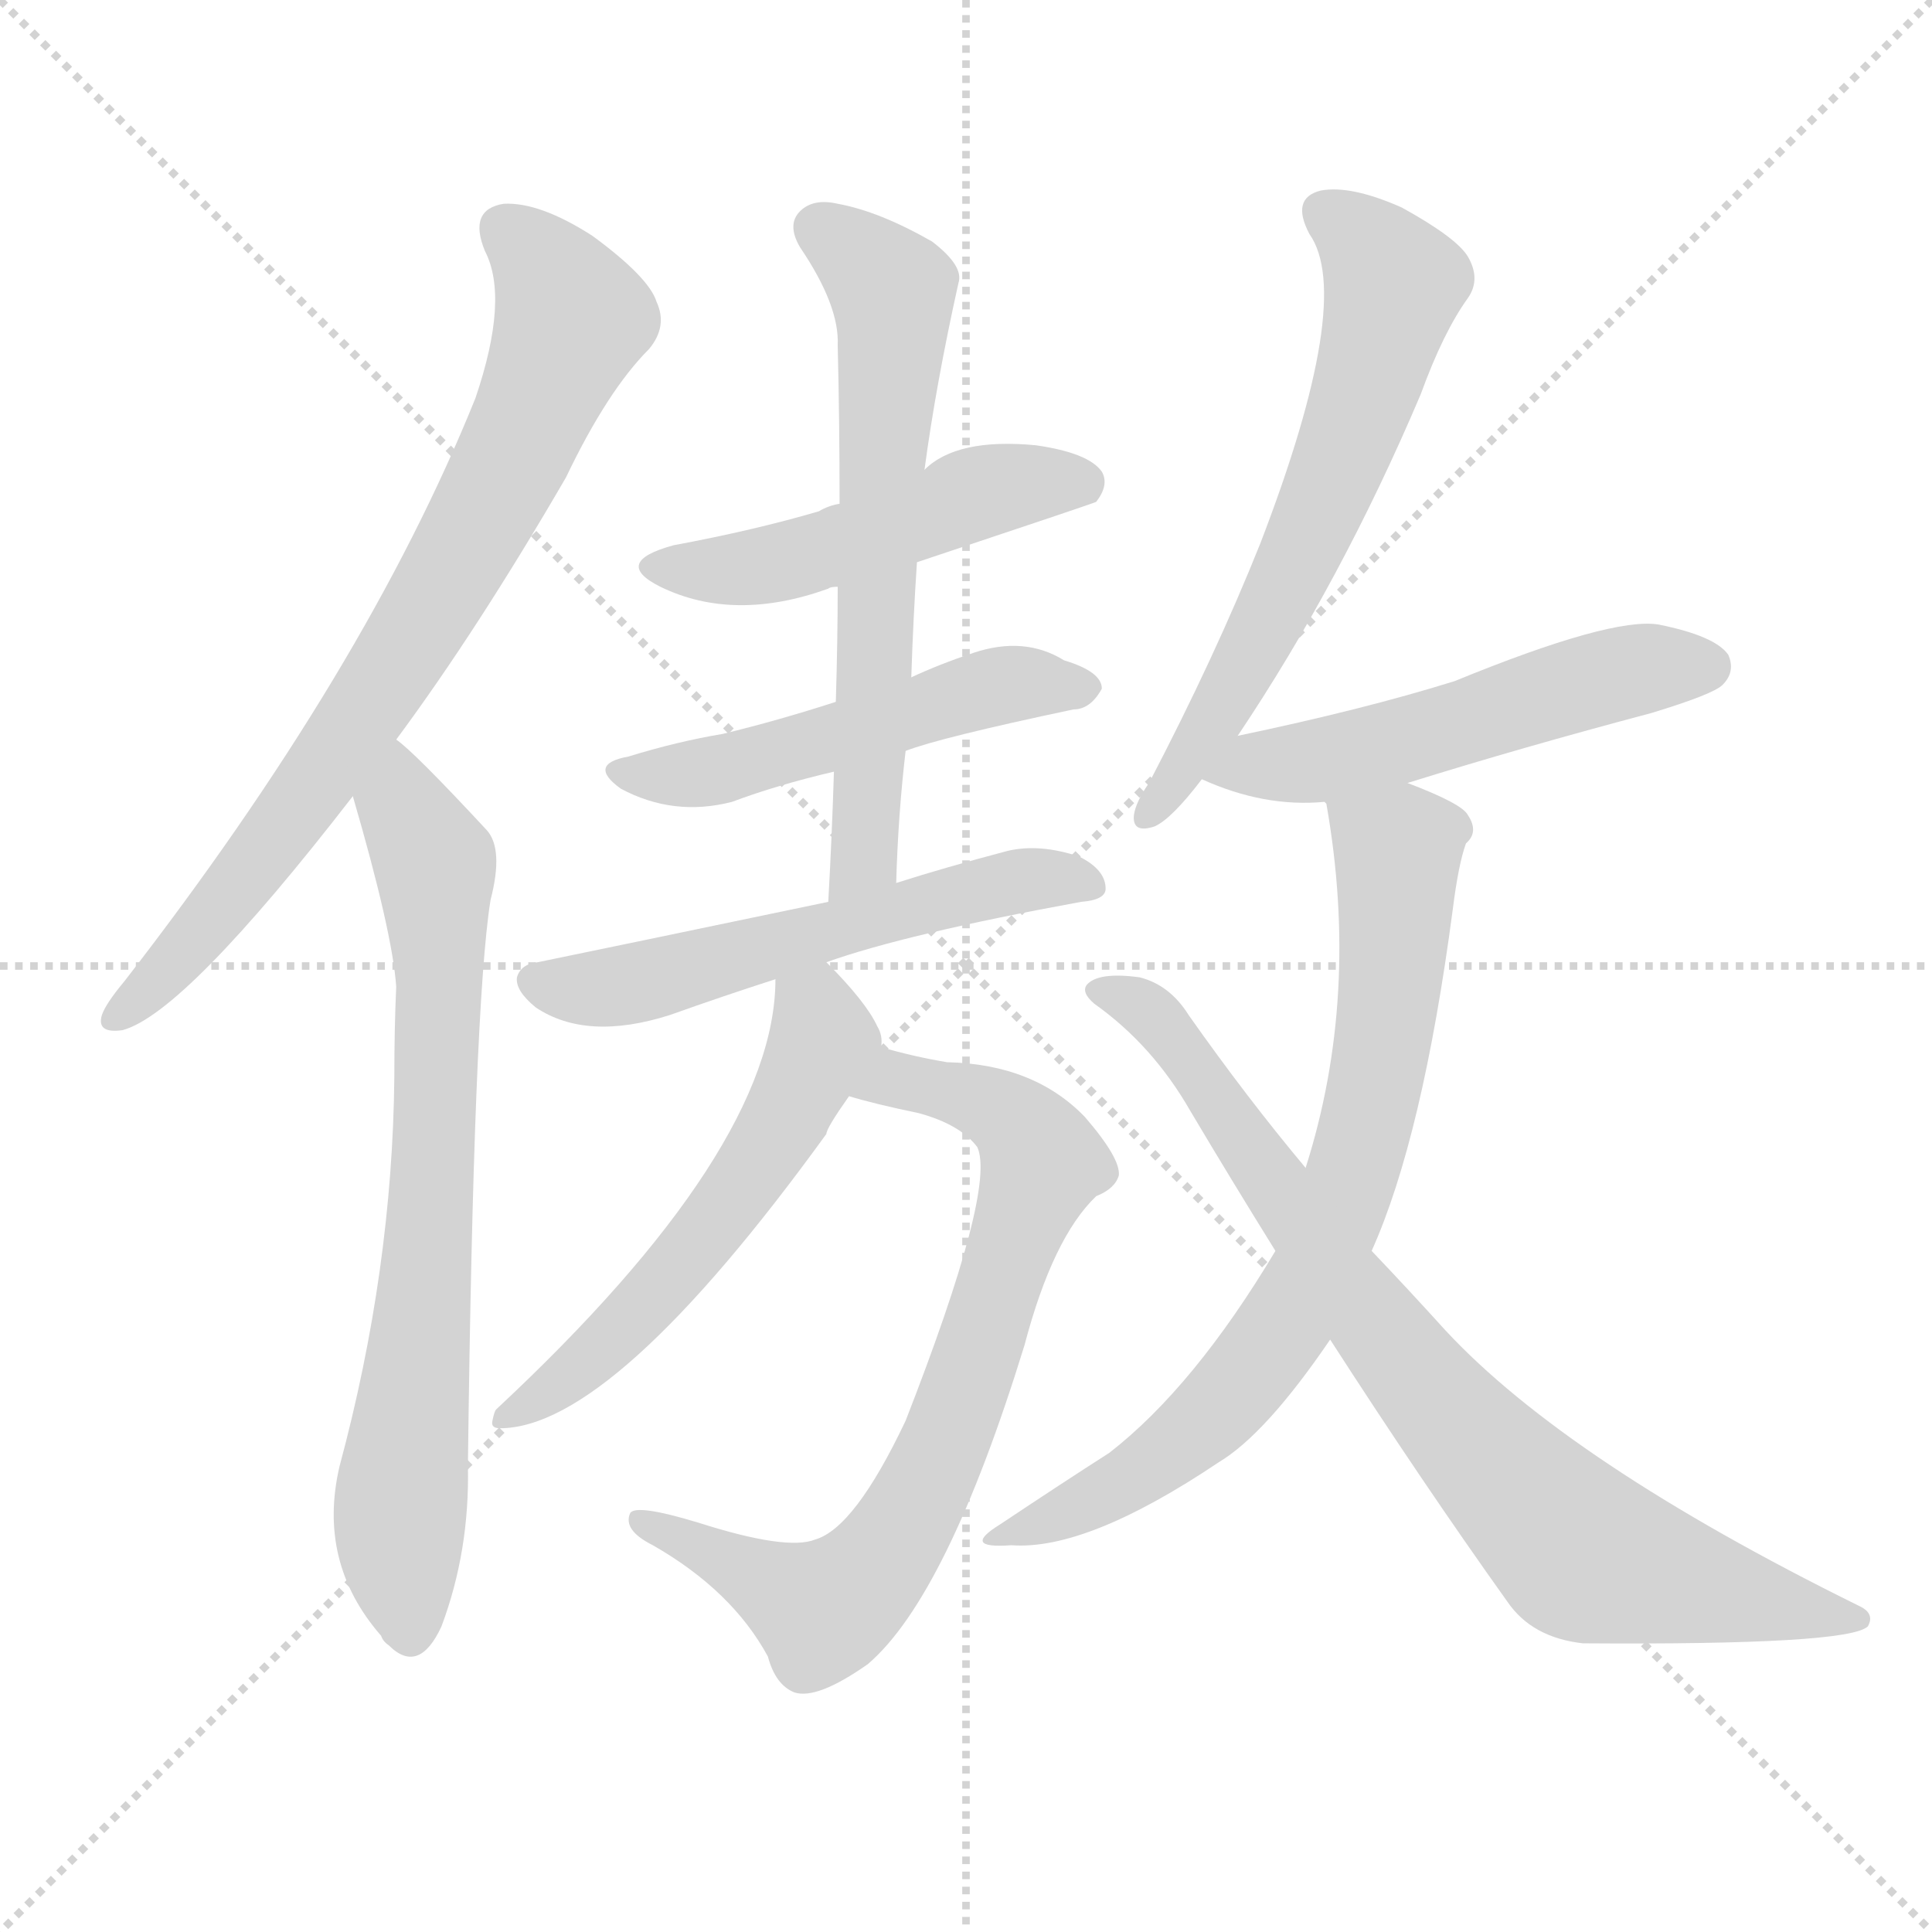
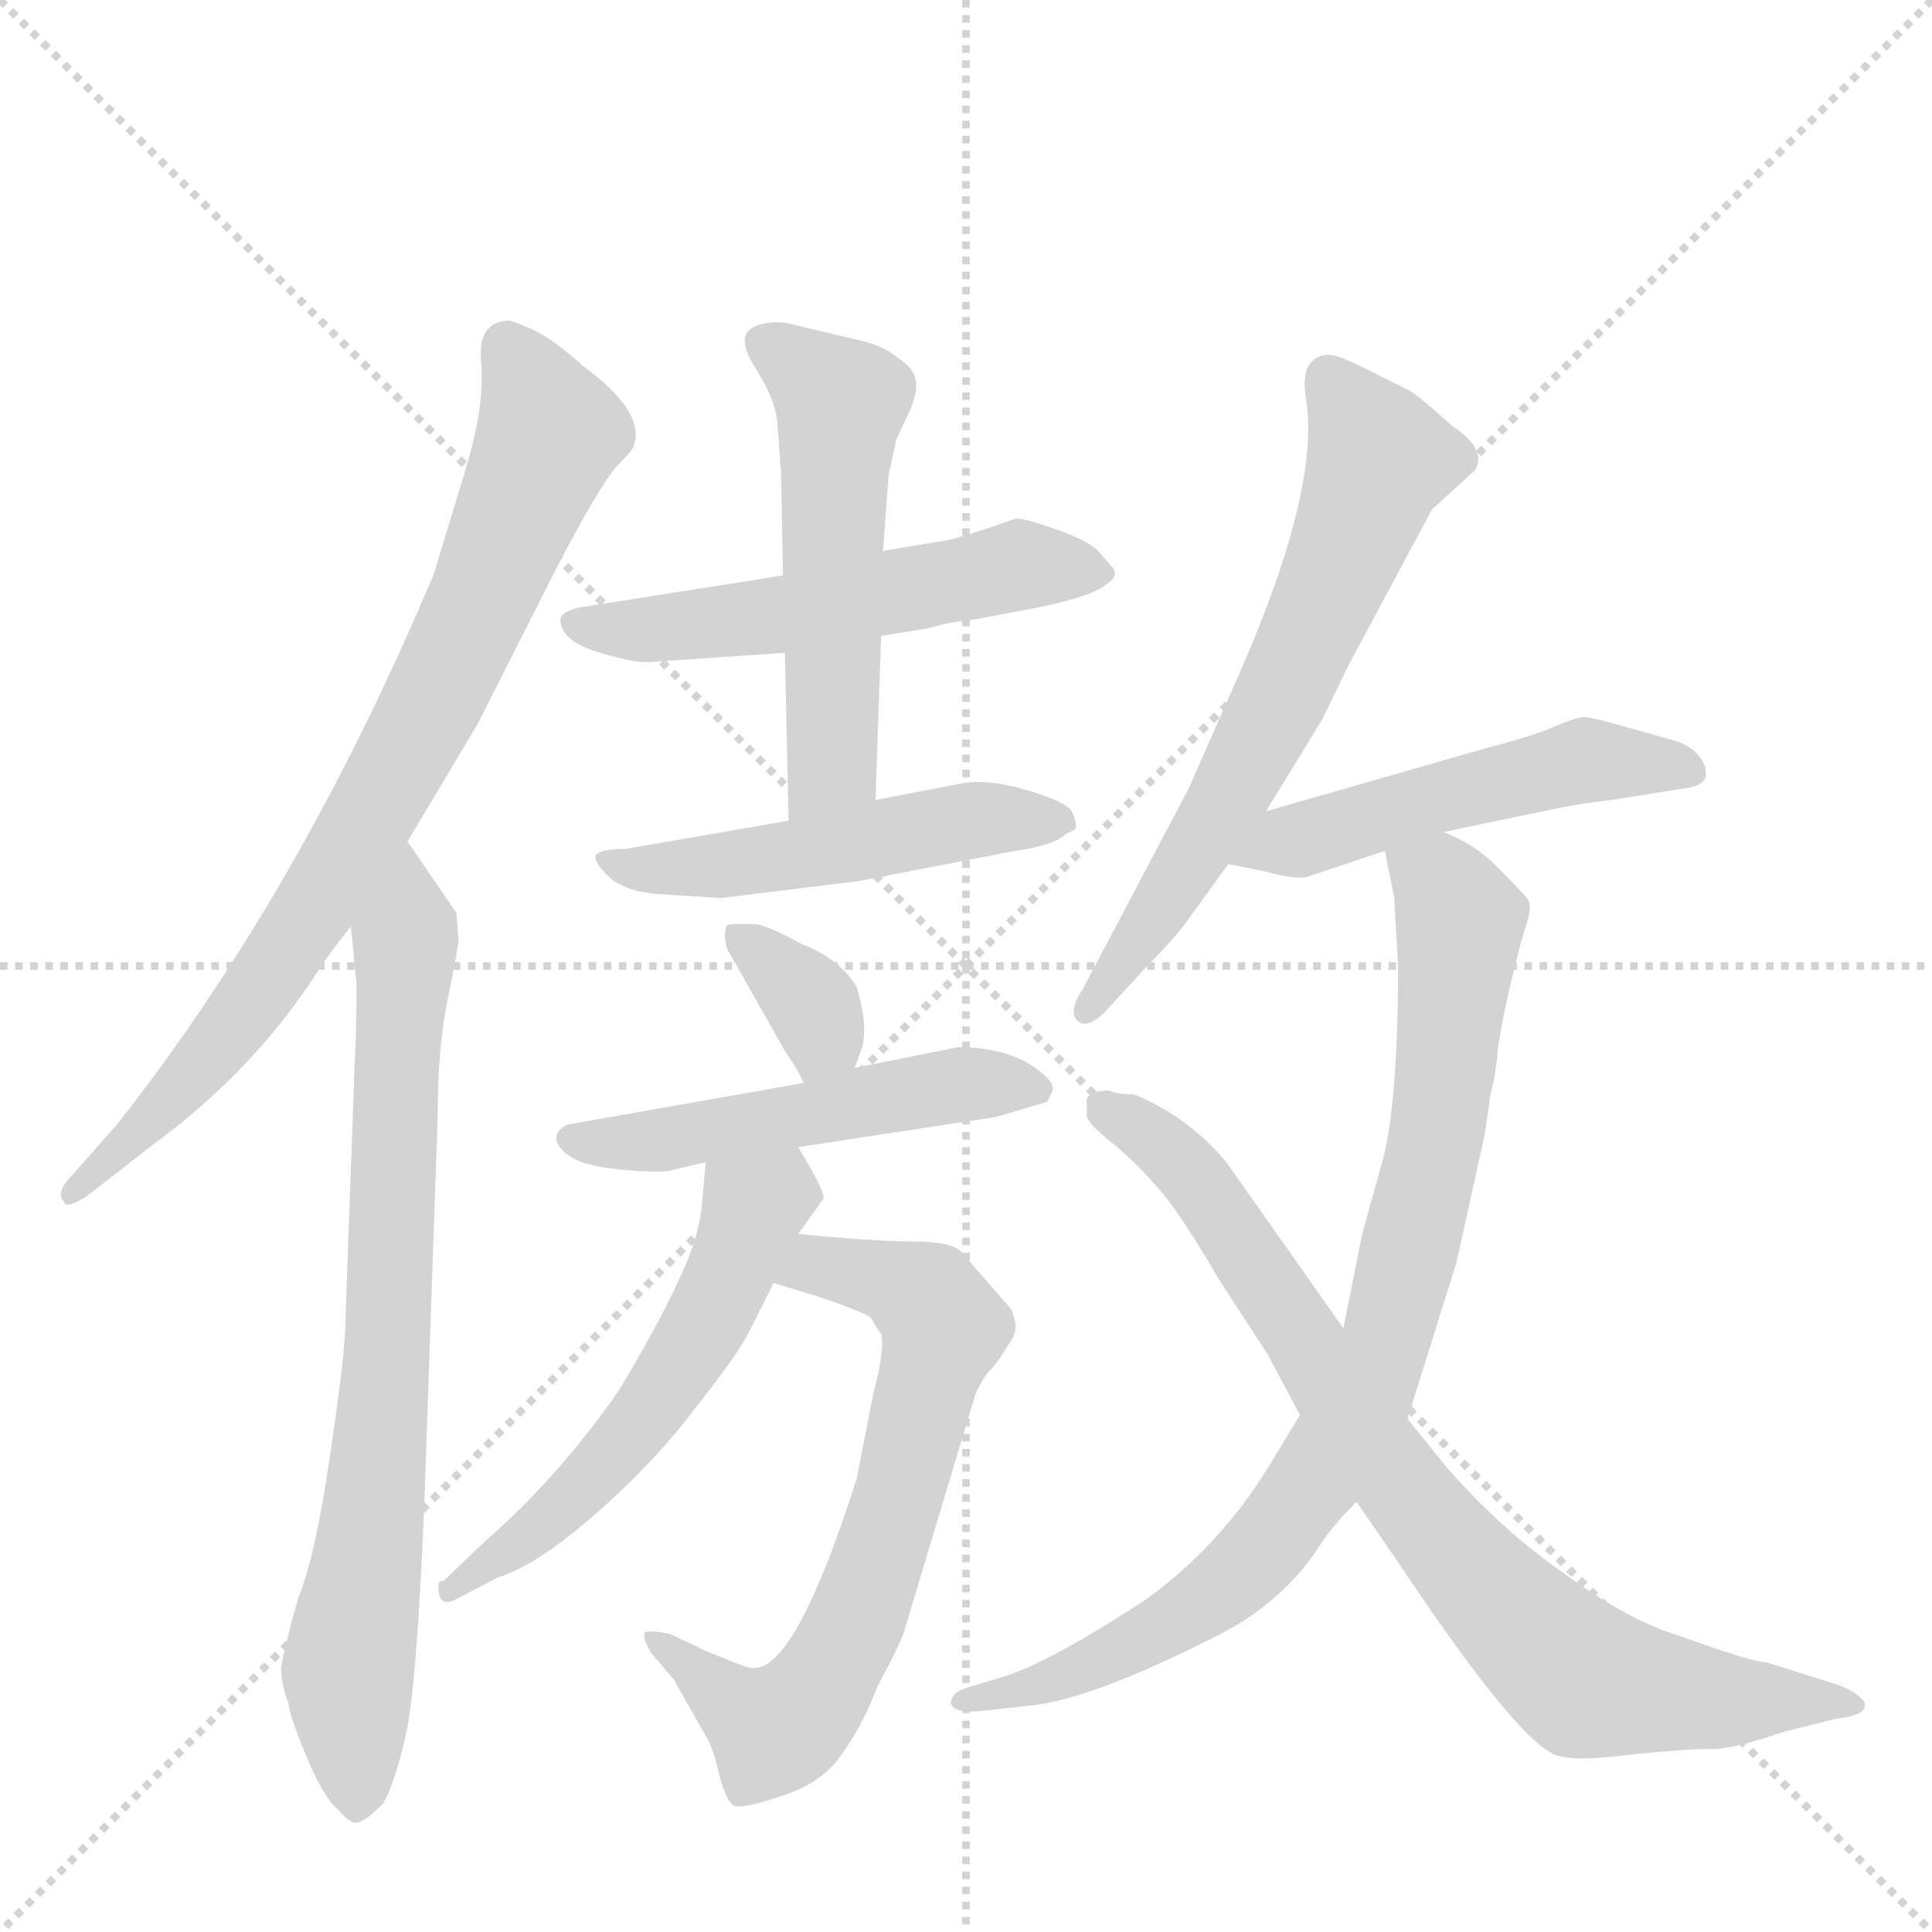
<svg xmlns="http://www.w3.org/2000/svg" version="1.1" viewBox="0 0 1024 1024">
  <g stroke="lightgray" stroke-dasharray="1,1" stroke-width="1" transform="scale(4, 4)">
    <line x1="0" y1="0" x2="256" y2="256" />
    <line x1="256" y1="0" x2="0" y2="256" />
    <line x1="128" y1="0" x2="128" y2="256" />
    <line x1="0" y1="128" x2="256" y2="128" />
  </g>
-   <g transform="scale(1, -1) translate(0, -900)">
+   <g transform="scale(1, -1) translate(0, -860)">
    <style type="text/css">
      
        @keyframes keyframes0 {
          from {
            stroke: blue;
-             stroke-dashoffset: 758;
+             stroke-dashoffset: 782;
+             stroke-width: 128;
+           }
+           72% {
+             animation-timing-function: step-end;
+             stroke: blue;
+             stroke-dashoffset: 0;
+             stroke-width: 128;
+           }
+           to {
+             stroke: black;
+             stroke-width: 1024;
+           }
+         }
+         #make-me-a-hanzi-animation-0 {
+           animation: keyframes0 0.886s both;
+           animation-delay: 0s;
+           animation-timing-function: linear;
+         }
+       
+         @keyframes keyframes1 {
+           from {
+             stroke: blue;
+             stroke-dashoffset: 760;
            stroke-width: 128;
          }
          71% {
            animation-timing-function: step-end;
            stroke: blue;
            stroke-dashoffset: 0;
            stroke-width: 128;
          }
          to {
            stroke: black;
            stroke-width: 1024;
          }
        }
-         #make-me-a-hanzi-animation-0 {
-           animation: keyframes0 0.867s both;
-           animation-delay: 0s;
-           animation-timing-function: linear;
-         }
-       
-         @keyframes keyframes1 {
-           from {
-             stroke: blue;
-             stroke-dashoffset: 725;
-             stroke-width: 128;
-           }
-           70% {
-             animation-timing-function: step-end;
-             stroke: blue;
-             stroke-dashoffset: 0;
-             stroke-width: 128;
-           }
-           to {
-             stroke: black;
-             stroke-width: 1024;
-           }
-         }
        #make-me-a-hanzi-animation-1 {
-           animation: keyframes1 0.84s both;
-           animation-delay: 0.867s;
+           animation: keyframes1 0.868s both;
+           animation-delay: 0.886s;
          animation-timing-function: linear;
        }
      
        @keyframes keyframes2 {
          from {
            stroke: blue;
-             stroke-dashoffset: 489;
-             stroke-width: 128;
-           }
-           61% {
+             stroke-dashoffset: 532;
+             stroke-width: 128;
+           }
+           63% {
            animation-timing-function: step-end;
            stroke: blue;
            stroke-dashoffset: 0;
            stroke-width: 128;
          }
          to {
            stroke: black;
            stroke-width: 1024;
          }
        }
        #make-me-a-hanzi-animation-2 {
-           animation: keyframes2 0.648s both;
-           animation-delay: 1.707s;
+           animation: keyframes2 0.683s both;
+           animation-delay: 1.755s;
          animation-timing-function: linear;
        }
      
        @keyframes keyframes3 {
          from {
            stroke: blue;
-             stroke-dashoffset: 508;
+             stroke-dashoffset: 528;
+             stroke-width: 128;
+           }
+           63% {
+             animation-timing-function: step-end;
+             stroke: blue;
+             stroke-dashoffset: 0;
+             stroke-width: 128;
+           }
+           to {
+             stroke: black;
+             stroke-width: 1024;
+           }
+         }
+         #make-me-a-hanzi-animation-3 {
+           animation: keyframes3 0.68s both;
+           animation-delay: 2.438s;
+           animation-timing-function: linear;
+         }
+       
+         @keyframes keyframes4 {
+           from {
+             stroke: blue;
+             stroke-dashoffset: 499;
            stroke-width: 128;
          }
          62% {
            animation-timing-function: step-end;
            stroke: blue;
            stroke-dashoffset: 0;
            stroke-width: 128;
          }
          to {
            stroke: black;
            stroke-width: 1024;
          }
        }
-         #make-me-a-hanzi-animation-3 {
-           animation: keyframes3 0.663s both;
-           animation-delay: 2.355s;
-           animation-timing-function: linear;
-         }
-       
-         @keyframes keyframes4 {
-           from {
-             stroke: blue;
-             stroke-dashoffset: 628;
+         #make-me-a-hanzi-animation-4 {
+           animation: keyframes4 0.656s both;
+           animation-delay: 3.118s;
+           animation-timing-function: linear;
+         }
+       
+         @keyframes keyframes5 {
+           from {
+             stroke: blue;
+             stroke-dashoffset: 346;
+             stroke-width: 128;
+           }
+           53% {
+             animation-timing-function: step-end;
+             stroke: blue;
+             stroke-dashoffset: 0;
+             stroke-width: 128;
+           }
+           to {
+             stroke: black;
+             stroke-width: 1024;
+           }
+         }
+         #make-me-a-hanzi-animation-5 {
+           animation: keyframes5 0.532s both;
+           animation-delay: 3.774s;
+           animation-timing-function: linear;
+         }
+       
+         @keyframes keyframes6 {
+           from {
+             stroke: blue;
+             stroke-dashoffset: 506;
+             stroke-width: 128;
+           }
+           62% {
+             animation-timing-function: step-end;
+             stroke: blue;
+             stroke-dashoffset: 0;
+             stroke-width: 128;
+           }
+           to {
+             stroke: black;
+             stroke-width: 1024;
+           }
+         }
+         #make-me-a-hanzi-animation-6 {
+           animation: keyframes6 0.662s both;
+           animation-delay: 4.305s;
+           animation-timing-function: linear;
+         }
+       
+         @keyframes keyframes7 {
+           from {
+             stroke: blue;
+             stroke-dashoffset: 664;
+             stroke-width: 128;
+           }
+           68% {
+             animation-timing-function: step-end;
+             stroke: blue;
+             stroke-dashoffset: 0;
+             stroke-width: 128;
+           }
+           to {
+             stroke: black;
+             stroke-width: 1024;
+           }
+         }
+         #make-me-a-hanzi-animation-7 {
+           animation: keyframes7 0.79s both;
+           animation-delay: 4.967s;
+           animation-timing-function: linear;
+         }
+       
+         @keyframes keyframes8 {
+           from {
+             stroke: blue;
+             stroke-dashoffset: 548;
+             stroke-width: 128;
+           }
+           64% {
+             animation-timing-function: step-end;
+             stroke: blue;
+             stroke-dashoffset: 0;
+             stroke-width: 128;
+           }
+           to {
+             stroke: black;
+             stroke-width: 1024;
+           }
+         }
+         #make-me-a-hanzi-animation-8 {
+           animation: keyframes8 0.696s both;
+           animation-delay: 5.757s;
+           animation-timing-function: linear;
+         }
+       
+         @keyframes keyframes9 {
+           from {
+             stroke: blue;
+             stroke-dashoffset: 637;
            stroke-width: 128;
          }
          67% {
            animation-timing-function: step-end;
            stroke: blue;
            stroke-dashoffset: 0;
            stroke-width: 128;
          }
          to {
            stroke: black;
            stroke-width: 1024;
          }
        }
-         #make-me-a-hanzi-animation-4 {
-           animation: keyframes4 0.761s both;
-           animation-delay: 3.018s;
-           animation-timing-function: linear;
-         }
-       
-         @keyframes keyframes5 {
-           from {
-             stroke: blue;
-             stroke-dashoffset: 557;
-             stroke-width: 128;
-           }
-           64% {
-             animation-timing-function: step-end;
-             stroke: blue;
-             stroke-dashoffset: 0;
-             stroke-width: 128;
-           }
-           to {
-             stroke: black;
-             stroke-width: 1024;
-           }
-         }
-         #make-me-a-hanzi-animation-5 {
-           animation: keyframes5 0.703s both;
-           animation-delay: 3.779s;
-           animation-timing-function: linear;
-         }
-       
-         @keyframes keyframes6 {
-           from {
-             stroke: blue;
-             stroke-dashoffset: 745;
-             stroke-width: 128;
-           }
-           71% {
-             animation-timing-function: step-end;
-             stroke: blue;
-             stroke-dashoffset: 0;
-             stroke-width: 128;
-           }
-           to {
-             stroke: black;
-             stroke-width: 1024;
-           }
-         }
-         #make-me-a-hanzi-animation-6 {
-           animation: keyframes6 0.856s both;
-           animation-delay: 4.483s;
-           animation-timing-function: linear;
-         }
-       
-         @keyframes keyframes7 {
-           from {
-             stroke: blue;
-             stroke-dashoffset: 553;
-             stroke-width: 128;
-           }
-           64% {
-             animation-timing-function: step-end;
-             stroke: blue;
-             stroke-dashoffset: 0;
-             stroke-width: 128;
-           }
-           to {
-             stroke: black;
-             stroke-width: 1024;
-           }
-         }
-         #make-me-a-hanzi-animation-7 {
-           animation: keyframes7 0.7s both;
-           animation-delay: 5.339s;
-           animation-timing-function: linear;
-         }
-       
-         @keyframes keyframes8 {
-           from {
-             stroke: blue;
-             stroke-dashoffset: 618;
-             stroke-width: 128;
-           }
-           67% {
-             animation-timing-function: step-end;
-             stroke: blue;
-             stroke-dashoffset: 0;
-             stroke-width: 128;
-           }
-           to {
-             stroke: black;
-             stroke-width: 1024;
-           }
-         }
-         #make-me-a-hanzi-animation-8 {
-           animation: keyframes8 0.753s both;
-           animation-delay: 6.039s;
-           animation-timing-function: linear;
-         }
-       
-         @keyframes keyframes9 {
-           from {
-             stroke: blue;
-             stroke-dashoffset: 522;
-             stroke-width: 128;
-           }
-           63% {
-             animation-timing-function: step-end;
-             stroke: blue;
-             stroke-dashoffset: 0;
-             stroke-width: 128;
-           }
-           to {
-             stroke: black;
-             stroke-width: 1024;
-           }
-         }
        #make-me-a-hanzi-animation-9 {
-           animation: keyframes9 0.675s both;
-           animation-delay: 6.792s;
+           animation: keyframes9 0.768s both;
+           animation-delay: 6.453s;
          animation-timing-function: linear;
        }
      
        @keyframes keyframes10 {
          from {
            stroke: blue;
-             stroke-dashoffset: 731;
-             stroke-width: 128;
-           }
-           70% {
+             stroke-dashoffset: 501;
+             stroke-width: 128;
+           }
+           62% {
            animation-timing-function: step-end;
            stroke: blue;
            stroke-dashoffset: 0;
            stroke-width: 128;
          }
          to {
            stroke: black;
            stroke-width: 1024;
          }
        }
        #make-me-a-hanzi-animation-10 {
-           animation: keyframes10 0.845s both;
-           animation-delay: 7.467s;
+           animation: keyframes10 0.658s both;
+           animation-delay: 7.222s;
          animation-timing-function: linear;
        }
      
        @keyframes keyframes11 {
          from {
            stroke: blue;
-             stroke-dashoffset: 803;
+             stroke-dashoffset: 839;
+             stroke-width: 128;
+           }
+           73% {
+             animation-timing-function: step-end;
+             stroke: blue;
+             stroke-dashoffset: 0;
+             stroke-width: 128;
+           }
+           to {
+             stroke: black;
+             stroke-width: 1024;
+           }
+         }
+         #make-me-a-hanzi-animation-11 {
+           animation: keyframes11 0.933s both;
+           animation-delay: 7.879s;
+           animation-timing-function: linear;
+         }
+       
+         @keyframes keyframes12 {
+           from {
+             stroke: blue;
+             stroke-dashoffset: 796;
            stroke-width: 128;
          }
          72% {
            animation-timing-function: step-end;
            stroke: blue;
            stroke-dashoffset: 0;
            stroke-width: 128;
          }
          to {
            stroke: black;
            stroke-width: 1024;
          }
        }
-         #make-me-a-hanzi-animation-11 {
-           animation: keyframes11 0.903s both;
-           animation-delay: 8.312s;
+         #make-me-a-hanzi-animation-12 {
+           animation: keyframes12 0.898s both;
+           animation-delay: 8.812s;
          animation-timing-function: linear;
        }
      
    </style>
-     <path d="M 210 508 Q 253 566 300 647 Q 322 693 344 715 Q 354 727 348 740 Q 344 753 314 775 Q 286 793 267 792 Q 248 789 257 767 Q 270 742 252 689 Q 194 545 66 380 Q 56 368 54 362 Q 51 352 65 354 Q 98 363 187 478 L 210 508 Z" fill="lightgray" />
-     <path d="M 187 478 Q 208 406 210 377 Q 209 355 209 329 Q 208 227 180 123 Q 168 72 202 33 Q 203 30 206 28 Q 222 12 234 38 Q 249 78 248 123 Q 251 367 260 423 Q 267 450 258 460 Q 219 502 210 508 C 187 528 179 507 187 478 Z" fill="lightgray" />
-     <path d="M 486 602 Q 579 633 581 634 Q 588 643 584 650 Q 577 660 549 664 Q 507 668 490 651 L 445 633 Q 439 632 434 629 Q 400 619 357 611 Q 324 602 350 589 Q 389 570 439 588 Q 440 589 444 589 L 486 602 Z" fill="lightgray" />
-     <path d="M 480 502 Q 498 509 569 524 Q 578 524 584 535 Q 584 544 564 550 Q 543 563 516 554 Q 498 548 483 541 L 443 528 Q 412 518 383 511 Q 359 507 333 499 Q 311 495 329 482 Q 357 467 388 475 Q 412 484 442 491 L 480 502 Z" fill="lightgray" />
-     <path d="M 475 432 Q 476 468 480 502 L 483 541 Q 484 572 486 602 L 490 651 Q 496 696 508 750 Q 511 759 494 772 Q 466 788 444 792 Q 431 795 424 788 Q 417 781 424 769 Q 445 738 444 717 Q 445 677 445 633 L 444 589 Q 444 561 443 528 L 442 491 Q 441 458 439 422 C 437 392 474 402 475 432 Z" fill="lightgray" />
-     <path d="M 438 390 Q 480 405 573 422 Q 586 423 586 429 Q 586 439 572 446 Q 551 453 534 449 Q 500 440 475 432 L 439 422 Q 324 398 285 390 Q 276 389 274 382 Q 273 375 284 366 Q 311 348 355 362 Q 383 372 411 381 L 438 390 Z" fill="lightgray" />
-     <path d="M 450 319 Q 463 315 487 310 Q 509 304 518 292 Q 528 270 480 147 Q 453 90 432 84 Q 417 78 370 93 Q 337 103 334 98 Q 330 89 346 81 Q 388 57 407 22 Q 411 7 421 3 Q 433 -1 460 18 Q 502 54 543 187 Q 558 244 581 266 Q 591 270 593 277 Q 594 286 575 308 Q 548 336 502 337 Q 484 340 467 345 C 438 353 421 327 450 319 Z" fill="lightgray" />
-     <path d="M 467 345 Q 468 351 465 356 Q 459 369 438 390 C 417 412 412 411 411 381 Q 411 291 263 153 Q 262 152 261 147 Q 260 143 265 143 Q 325 143 438 299 Q 438 302 450 319 L 467 345 Z" fill="lightgray" />
-     <path d="M 656 510 Q 711 592 753 691 Q 765 724 778 742 Q 785 752 778 764 Q 772 774 743 790 Q 716 802 700 799 Q 684 795 694 776 Q 718 742 668 612 Q 644 552 609 485 Q 602 475 601 468 Q 600 458 612 462 Q 621 466 637 487 L 656 510 Z" fill="lightgray" />
-     <path d="M 746 485 Q 807 504 875 522 Q 908 532 913 537 Q 920 544 916 553 Q 909 563 879 569 Q 854 573 771 539 Q 723 524 656 510 C 627 504 609 499 637 487 Q 670 472 702 475 L 746 485 Z" fill="lightgray" />
-     <path d="M 727 237 Q 754 297 770 418 Q 773 442 777 453 Q 784 459 778 468 Q 775 474 746 485 C 718 496 696 504 702 475 L 703 474 Q 721 372 692 281 L 676 237 Q 633 165 588 130 Q 563 114 530 92 Q 509 79 536 81 Q 576 78 646 125 Q 671 140 705 190 L 727 237 Z" fill="lightgray" />
-     <path d="M 705 190 Q 754 114 799 51 Q 812 32 839 29 Q 980 28 990 38 Q 994 45 985 49 Q 831 125 766 195 Q 747 216 727 237 L 692 281 Q 661 318 630 362 Q 620 378 604 382 Q 582 385 576 378 Q 573 374 580 368 Q 611 346 631 311 Q 653 274 676 237 L 705 190 Z" fill="lightgray" />
+     <path d="M 216 414 L 253 476 L 295 559 Q 318 603 327 613 Q 336 622 336 624 Q 342 642 309 666 Q 295 679 283 685 Q 272 690 270 690 Q 253 690 255 668 Q 257 645 247 612 L 230 556 Q 159 387 62 264 L 39 238 Q 29 228 34 223 Q 35 219 46 226 L 82 254 Q 135 293 169 346 Q 174 354 186 369 L 216 414 Z" fill="lightgray" />
+     <path d="M 242 376 L 216 414 C 199 439 183 399 186 369 L 189 338 Q 189 315 188 297 L 183 158 Q 183 143 175 89 Q 167 34 158 13 Q 150 -16 149 -24 Q 149 -33 153 -43 Q 153 -48 162 -70 Q 171 -92 179 -99 Q 186 -107 189 -106 Q 193 -106 203 -96 Q 209 -86 215 -60 Q 221 -34 225 66 L 232 269 Q 232 304 237 329 Q 242 353 243 361 L 242 376 Z" fill="lightgray" />
+     <path d="M 343 509 L 416 514 L 467 523 L 492 527 Q 506 531 513 531 L 550 538 Q 579 544 586 550 Q 594 555 589 560 L 582 568 Q 576 574 558 580 Q 541 586 538 585 Q 507 574 498 573 L 468 568 L 415 555 L 307 538 Q 298 536 297 532 Q 297 521 315 515 Q 334 509 343 509 Z" fill="lightgray" />
+     <path d="M 416 514 L 418 425 C 419 395 463 406 464 436 L 467 523 L 468 568 L 471 608 L 475 627 L 483 644 Q 487 655 485 660 Q 484 665 475 671 Q 468 677 454 680 L 416 689 Q 403 690 397 685 Q 391 679 401 664 Q 411 648 412 636 L 414 609 L 415 555 L 416 514 Z" fill="lightgray" />
+     <path d="M 418 425 L 331 410 Q 319 410 316 407 Q 314 404 322 396 Q 331 387 351 386 L 382 384 L 455 393 L 538 409 Q 559 412 565 418 L 569 420 Q 572 421 568 430 Q 565 435 545 441 Q 525 447 511 445 L 464 436 L 418 425 Z" fill="lightgray" />
+     <path d="M 453 294 L 457 305 Q 460 317 454 337 Q 445 352 424 360 Q 412 367 402 370 Q 386 371 385 369 Q 383 363 386 356 L 416 303 Q 423 293 426 286 C 439 259 443 266 453 294 Z" fill="lightgray" />
+     <path d="M 423 252 L 528 268 L 555 276 L 558 282 Q 559 288 544 297 Q 529 305 508 305 L 453 294 L 426 286 L 301 264 Q 296 262 295 258 Q 294 253 301 248 Q 308 242 330 240 Q 352 238 357 240 L 374 244 L 423 252 Z" fill="lightgray" />
+     <path d="M 410 180 L 433 173 Q 460 164 462 161 Q 464 157 467 153 Q 469 144 463 122 L 454 76 Q 422 -24 400 -24 Q 398 -25 384 -19 Q 371 -14 370 -13 L 355 -6 Q 345 -4 342 -5 Q 340 -7 345 -16 L 357 -30 L 374 -60 Q 378 -66 381 -80 Q 385 -95 389 -97 Q 393 -99 414 -92 Q 436 -85 446 -70 Q 457 -55 465 -34 Q 479 -8 480 -2 L 517 121 Q 520 128 524 133 Q 529 138 533 145 Q 538 152 538 155 Q 539 158 536 166 L 510 196 Q 505 202 484 202 Q 463 202 423 206 C 393 209 381 189 410 180 Z" fill="lightgray" />
+     <path d="M 423 206 L 436 224 Q 439 226 423 252 C 408 278 377 274 374 244 L 372 221 Q 370 202 359 180 Q 349 158 328 123 Q 296 77 257 43 L 235 22 Q 231 23 233 14 Q 235 9 241 12 L 264 24 Q 284 30 315 57 Q 346 84 368 113 Q 391 142 397 154 L 410 180 L 423 206 Z" fill="lightgray" />
+     <path d="M 671 430 L 701 479 L 714 506 L 759 590 L 782 611 Q 788 622 770 634 Q 751 651 747 653 L 723 665 Q 709 672 704 672 Q 689 671 692 650 Q 701 600 652 492 L 630 442 L 574 336 Q 566 324 571 319 Q 576 314 586 324 L 608 348 Q 623 363 630 373 L 651 402 L 671 430 Z" fill="lightgray" />
+     <path d="M 765 419 L 813 429 Q 836 434 854 436 L 892 442 Q 902 443 904 448 Q 905 454 900 460 Q 895 465 889 467 Q 844 480 840 480 Q 836 480 824 475 Q 813 470 786 463 L 671 430 C 642 422 622 408 651 402 L 671 398 Q 686 394 692 395 L 734 409 L 765 419 Z" fill="lightgray" />
+     <path d="M 689 110 L 672 82 Q 646 40 607 12 Q 558 -20 534 -28 L 511 -35 Q 505 -37 504 -42 Q 504 -48 519 -47 L 546 -44 Q 577 -41 639 -10 Q 678 8 699 40 Q 705 50 719 64 L 746 108 L 772 191 L 787 259 L 790 280 Q 793 291 794 305 Q 796 319 801 340 Q 806 361 809 370 Q 812 379 810 383 Q 808 386 795 399 Q 783 412 765 419 C 738 433 728 438 734 409 L 739 384 L 741 348 Q 741 272 732 242 L 722 206 L 712 156 L 689 110 Z" fill="lightgray" />
+     <path d="M 588 282 Q 575 282 576 275 L 576 268 Q 578 263 591 253 Q 604 242 614 230 Q 625 218 646 182 L 672 142 L 689 110 L 719 64 L 741 32 Q 803 -61 824 -70 Q 834 -74 864 -70 Q 894 -67 905 -67 Q 916 -68 945 -58 L 973 -51 Q 991 -49 988 -42 Q 984 -36 971 -32 L 936 -21 Q 931 -21 910 -14 L 887 -6 Q 862 2 829 26 Q 796 49 767 82 L 746 108 L 712 156 L 650 244 Q 630 268 601 280 Q 592 280 588 282 Z" fill="lightgray" />
    <clipPath id="make-me-a-hanzi-clip-0">
-       <path d="M 210 508 Q 253 566 300 647 Q 322 693 344 715 Q 354 727 348 740 Q 344 753 314 775 Q 286 793 267 792 Q 248 789 257 767 Q 270 742 252 689 Q 194 545 66 380 Q 56 368 54 362 Q 51 352 65 354 Q 98 363 187 478 L 210 508 Z" />
-     </clipPath>
-     <path clip-path="url(#make-me-a-hanzi-clip-0)" d="M 268 777 L 285 764 L 303 731 L 277 668 L 165 479 L 102 400 L 63 362" fill="none" id="make-me-a-hanzi-animation-0" stroke-dasharray="630 1260" stroke-linecap="round" />
+       <path d="M 216 414 L 253 476 L 295 559 Q 318 603 327 613 Q 336 622 336 624 Q 342 642 309 666 Q 295 679 283 685 Q 272 690 270 690 Q 253 690 255 668 Q 257 645 247 612 L 230 556 Q 159 387 62 264 L 39 238 Q 29 228 34 223 Q 35 219 46 226 L 82 254 Q 135 293 169 346 Q 174 354 186 369 L 216 414 Z" />
+     </clipPath>
+     <path clip-path="url(#make-me-a-hanzi-clip-0)" d="M 270 674 L 290 628 L 227 483 L 140 338 L 93 279 L 39 230" fill="none" id="make-me-a-hanzi-animation-0" stroke-dasharray="654 1308" stroke-linecap="round" />
    <clipPath id="make-me-a-hanzi-clip-1">
-       <path d="M 187 478 Q 208 406 210 377 Q 209 355 209 329 Q 208 227 180 123 Q 168 72 202 33 Q 203 30 206 28 Q 222 12 234 38 Q 249 78 248 123 Q 251 367 260 423 Q 267 450 258 460 Q 219 502 210 508 C 187 528 179 507 187 478 Z" />
-     </clipPath>
-     <path clip-path="url(#make-me-a-hanzi-clip-1)" d="M 209 501 L 213 472 L 229 447 L 233 388 L 227 228 L 212 98 L 218 38" fill="none" id="make-me-a-hanzi-animation-1" stroke-dasharray="597 1194" stroke-linecap="round" />
+       <path d="M 242 376 L 216 414 C 199 439 183 399 186 369 L 189 338 Q 189 315 188 297 L 183 158 Q 183 143 175 89 Q 167 34 158 13 Q 150 -16 149 -24 Q 149 -33 153 -43 Q 153 -48 162 -70 Q 171 -92 179 -99 Q 186 -107 189 -106 Q 193 -106 203 -96 Q 209 -86 215 -60 Q 221 -34 225 66 L 232 269 Q 232 304 237 329 Q 242 353 243 361 L 242 376 Z" />
+     </clipPath>
+     <path clip-path="url(#make-me-a-hanzi-clip-1)" d="M 217 405 L 203 106 L 184 -28 L 188 -97" fill="none" id="make-me-a-hanzi-animation-1" stroke-dasharray="632 1264" stroke-linecap="round" />
    <clipPath id="make-me-a-hanzi-clip-2">
-       <path d="M 486 602 Q 579 633 581 634 Q 588 643 584 650 Q 577 660 549 664 Q 507 668 490 651 L 445 633 Q 439 632 434 629 Q 400 619 357 611 Q 324 602 350 589 Q 389 570 439 588 Q 440 589 444 589 L 486 602 Z" />
-     </clipPath>
-     <path clip-path="url(#make-me-a-hanzi-clip-2)" d="M 351 601 L 411 601 L 524 641 L 577 641" fill="none" id="make-me-a-hanzi-animation-2" stroke-dasharray="361 722" stroke-linecap="round" />
+       <path d="M 343 509 L 416 514 L 467 523 L 492 527 Q 506 531 513 531 L 550 538 Q 579 544 586 550 Q 594 555 589 560 L 582 568 Q 576 574 558 580 Q 541 586 538 585 Q 507 574 498 573 L 468 568 L 415 555 L 307 538 Q 298 536 297 532 Q 297 521 315 515 Q 334 509 343 509 Z" />
+     </clipPath>
+     <path clip-path="url(#make-me-a-hanzi-clip-2)" d="M 305 530 L 339 526 L 432 537 L 536 560 L 578 558" fill="none" id="make-me-a-hanzi-animation-2" stroke-dasharray="404 808" stroke-linecap="round" />
    <clipPath id="make-me-a-hanzi-clip-3">
-       <path d="M 480 502 Q 498 509 569 524 Q 578 524 584 535 Q 584 544 564 550 Q 543 563 516 554 Q 498 548 483 541 L 443 528 Q 412 518 383 511 Q 359 507 333 499 Q 311 495 329 482 Q 357 467 388 475 Q 412 484 442 491 L 480 502 Z" />
-     </clipPath>
-     <path clip-path="url(#make-me-a-hanzi-clip-3)" d="M 330 491 L 388 493 L 527 536 L 575 535" fill="none" id="make-me-a-hanzi-animation-3" stroke-dasharray="380 760" stroke-linecap="round" />
+       <path d="M 416 514 L 418 425 C 419 395 463 406 464 436 L 467 523 L 468 568 L 471 608 L 475 627 L 483 644 Q 487 655 485 660 Q 484 665 475 671 Q 468 677 454 680 L 416 689 Q 403 690 397 685 Q 391 679 401 664 Q 411 648 412 636 L 414 609 L 415 555 L 416 514 Z" />
+     </clipPath>
+     <path clip-path="url(#make-me-a-hanzi-clip-3)" d="M 404 679 L 446 646 L 441 455 L 424 433" fill="none" id="make-me-a-hanzi-animation-3" stroke-dasharray="400 800" stroke-linecap="round" />
    <clipPath id="make-me-a-hanzi-clip-4">
-       <path d="M 475 432 Q 476 468 480 502 L 483 541 Q 484 572 486 602 L 490 651 Q 496 696 508 750 Q 511 759 494 772 Q 466 788 444 792 Q 431 795 424 788 Q 417 781 424 769 Q 445 738 444 717 Q 445 677 445 633 L 444 589 Q 444 561 443 528 L 442 491 Q 441 458 439 422 C 437 392 474 402 475 432 Z" />
-     </clipPath>
-     <path clip-path="url(#make-me-a-hanzi-clip-4)" d="M 434 779 L 472 747 L 474 733 L 459 454 L 444 429" fill="none" id="make-me-a-hanzi-animation-4" stroke-dasharray="500 1000" stroke-linecap="round" />
+       <path d="M 418 425 L 331 410 Q 319 410 316 407 Q 314 404 322 396 Q 331 387 351 386 L 382 384 L 455 393 L 538 409 Q 559 412 565 418 L 569 420 Q 572 421 568 430 Q 565 435 545 441 Q 525 447 511 445 L 464 436 L 418 425 Z" />
+     </clipPath>
+     <path clip-path="url(#make-me-a-hanzi-clip-4)" d="M 324 404 L 344 398 L 375 400 L 507 424 L 564 425" fill="none" id="make-me-a-hanzi-animation-4" stroke-dasharray="371 742" stroke-linecap="round" />
    <clipPath id="make-me-a-hanzi-clip-5">
-       <path d="M 438 390 Q 480 405 573 422 Q 586 423 586 429 Q 586 439 572 446 Q 551 453 534 449 Q 500 440 475 432 L 439 422 Q 324 398 285 390 Q 276 389 274 382 Q 273 375 284 366 Q 311 348 355 362 Q 383 372 411 381 L 438 390 Z" />
-     </clipPath>
-     <path clip-path="url(#make-me-a-hanzi-clip-5)" d="M 283 381 L 326 377 L 530 432 L 577 431" fill="none" id="make-me-a-hanzi-animation-5" stroke-dasharray="429 858" stroke-linecap="round" />
+       <path d="M 453 294 L 457 305 Q 460 317 454 337 Q 445 352 424 360 Q 412 367 402 370 Q 386 371 385 369 Q 383 363 386 356 L 416 303 Q 423 293 426 286 C 439 259 443 266 453 294 Z" />
+     </clipPath>
+     <path clip-path="url(#make-me-a-hanzi-clip-5)" d="M 389 363 L 432 325 L 436 312 L 431 294" fill="none" id="make-me-a-hanzi-animation-5" stroke-dasharray="218 436" stroke-linecap="round" />
    <clipPath id="make-me-a-hanzi-clip-6">
-       <path d="M 450 319 Q 463 315 487 310 Q 509 304 518 292 Q 528 270 480 147 Q 453 90 432 84 Q 417 78 370 93 Q 337 103 334 98 Q 330 89 346 81 Q 388 57 407 22 Q 411 7 421 3 Q 433 -1 460 18 Q 502 54 543 187 Q 558 244 581 266 Q 591 270 593 277 Q 594 286 575 308 Q 548 336 502 337 Q 484 340 467 345 C 438 353 421 327 450 319 Z" />
-     </clipPath>
-     <path clip-path="url(#make-me-a-hanzi-clip-6)" d="M 457 324 L 473 328 L 510 321 L 535 308 L 553 283 L 490 111 L 459 64 L 434 48 L 338 94" fill="none" id="make-me-a-hanzi-animation-6" stroke-dasharray="617 1234" stroke-linecap="round" />
+       <path d="M 423 252 L 528 268 L 555 276 L 558 282 Q 559 288 544 297 Q 529 305 508 305 L 453 294 L 426 286 L 301 264 Q 296 262 295 258 Q 294 253 301 248 Q 308 242 330 240 Q 352 238 357 240 L 374 244 L 423 252 Z" />
+     </clipPath>
+     <path clip-path="url(#make-me-a-hanzi-clip-6)" d="M 303 256 L 340 254 L 513 286 L 550 282" fill="none" id="make-me-a-hanzi-animation-6" stroke-dasharray="378 756" stroke-linecap="round" />
    <clipPath id="make-me-a-hanzi-clip-7">
-       <path d="M 467 345 Q 468 351 465 356 Q 459 369 438 390 C 417 412 412 411 411 381 Q 411 291 263 153 Q 262 152 261 147 Q 260 143 265 143 Q 325 143 438 299 Q 438 302 450 319 L 467 345 Z" />
-     </clipPath>
-     <path clip-path="url(#make-me-a-hanzi-clip-7)" d="M 420 375 L 432 362 L 435 347 L 401 281 L 339 205 L 308 175 L 267 149" fill="none" id="make-me-a-hanzi-animation-7" stroke-dasharray="425 850" stroke-linecap="round" />
+       <path d="M 410 180 L 433 173 Q 460 164 462 161 Q 464 157 467 153 Q 469 144 463 122 L 454 76 Q 422 -24 400 -24 Q 398 -25 384 -19 Q 371 -14 370 -13 L 355 -6 Q 345 -4 342 -5 Q 340 -7 345 -16 L 357 -30 L 374 -60 Q 378 -66 381 -80 Q 385 -95 389 -97 Q 393 -99 414 -92 Q 436 -85 446 -70 Q 457 -55 465 -34 Q 479 -8 480 -2 L 517 121 Q 520 128 524 133 Q 529 138 533 145 Q 538 152 538 155 Q 539 158 536 166 L 510 196 Q 505 202 484 202 Q 463 202 423 206 C 393 209 381 189 410 180 Z" />
+     </clipPath>
+     <path clip-path="url(#make-me-a-hanzi-clip-7)" d="M 418 184 L 433 190 L 478 179 L 499 160 L 463 25 L 431 -40 L 410 -57 L 348 -9" fill="none" id="make-me-a-hanzi-animation-7" stroke-dasharray="536 1072" stroke-linecap="round" />
    <clipPath id="make-me-a-hanzi-clip-8">
-       <path d="M 656 510 Q 711 592 753 691 Q 765 724 778 742 Q 785 752 778 764 Q 772 774 743 790 Q 716 802 700 799 Q 684 795 694 776 Q 718 742 668 612 Q 644 552 609 485 Q 602 475 601 468 Q 600 458 612 462 Q 621 466 637 487 L 656 510 Z" />
-     </clipPath>
-     <path clip-path="url(#make-me-a-hanzi-clip-8)" d="M 703 786 L 726 769 L 739 749 L 729 709 L 676 578 L 648 525 L 609 470" fill="none" id="make-me-a-hanzi-animation-8" stroke-dasharray="490 980" stroke-linecap="round" />
+       <path d="M 423 206 L 436 224 Q 439 226 423 252 C 408 278 377 274 374 244 L 372 221 Q 370 202 359 180 Q 349 158 328 123 Q 296 77 257 43 L 235 22 Q 231 23 233 14 Q 235 9 241 12 L 264 24 Q 284 30 315 57 Q 346 84 368 113 Q 391 142 397 154 L 410 180 L 423 206 Z" />
+     </clipPath>
+     <path clip-path="url(#make-me-a-hanzi-clip-8)" d="M 424 226 L 413 229 L 400 220 L 376 162 L 322 85 L 286 50 L 238 17" fill="none" id="make-me-a-hanzi-animation-8" stroke-dasharray="420 840" stroke-linecap="round" />
    <clipPath id="make-me-a-hanzi-clip-9">
-       <path d="M 746 485 Q 807 504 875 522 Q 908 532 913 537 Q 920 544 916 553 Q 909 563 879 569 Q 854 573 771 539 Q 723 524 656 510 C 627 504 609 499 637 487 Q 670 472 702 475 L 746 485 Z" />
-     </clipPath>
-     <path clip-path="url(#make-me-a-hanzi-clip-9)" d="M 646 490 L 745 508 L 852 542 L 905 547" fill="none" id="make-me-a-hanzi-animation-9" stroke-dasharray="394 788" stroke-linecap="round" />
+       <path d="M 671 430 L 701 479 L 714 506 L 759 590 L 782 611 Q 788 622 770 634 Q 751 651 747 653 L 723 665 Q 709 672 704 672 Q 689 671 692 650 Q 701 600 652 492 L 630 442 L 574 336 Q 566 324 571 319 Q 576 314 586 324 L 608 348 Q 623 363 630 373 L 651 402 L 671 430 Z" />
+     </clipPath>
+     <path clip-path="url(#make-me-a-hanzi-clip-9)" d="M 705 659 L 731 617 L 720 584 L 657 447 L 578 324" fill="none" id="make-me-a-hanzi-animation-9" stroke-dasharray="509 1018" stroke-linecap="round" />
    <clipPath id="make-me-a-hanzi-clip-10">
-       <path d="M 727 237 Q 754 297 770 418 Q 773 442 777 453 Q 784 459 778 468 Q 775 474 746 485 C 718 496 696 504 702 475 L 703 474 Q 721 372 692 281 L 676 237 Q 633 165 588 130 Q 563 114 530 92 Q 509 79 536 81 Q 576 78 646 125 Q 671 140 705 190 L 727 237 Z" />
-     </clipPath>
-     <path clip-path="url(#make-me-a-hanzi-clip-10)" d="M 713 468 L 741 445 L 739 393 L 726 311 L 698 229 L 670 182 L 627 136 L 598 115 L 540 90" fill="none" id="make-me-a-hanzi-animation-10" stroke-dasharray="603 1206" stroke-linecap="round" />
+       <path d="M 765 419 L 813 429 Q 836 434 854 436 L 892 442 Q 902 443 904 448 Q 905 454 900 460 Q 895 465 889 467 Q 844 480 840 480 Q 836 480 824 475 Q 813 470 786 463 L 671 430 C 642 422 622 408 651 402 L 671 398 Q 686 394 692 395 L 734 409 L 765 419 Z" />
+     </clipPath>
+     <path clip-path="url(#make-me-a-hanzi-clip-10)" d="M 657 405 L 837 456 L 895 452" fill="none" id="make-me-a-hanzi-animation-10" stroke-dasharray="373 746" stroke-linecap="round" />
    <clipPath id="make-me-a-hanzi-clip-11">
-       <path d="M 705 190 Q 754 114 799 51 Q 812 32 839 29 Q 980 28 990 38 Q 994 45 985 49 Q 831 125 766 195 Q 747 216 727 237 L 692 281 Q 661 318 630 362 Q 620 378 604 382 Q 582 385 576 378 Q 573 374 580 368 Q 611 346 631 311 Q 653 274 676 237 L 705 190 Z" />
-     </clipPath>
-     <path clip-path="url(#make-me-a-hanzi-clip-11)" d="M 583 375 L 604 367 L 624 348 L 750 171 L 838 77 L 921 53 L 985 42" fill="none" id="make-me-a-hanzi-animation-11" stroke-dasharray="675 1350" stroke-linecap="round" />
+       <path d="M 689 110 L 672 82 Q 646 40 607 12 Q 558 -20 534 -28 L 511 -35 Q 505 -37 504 -42 Q 504 -48 519 -47 L 546 -44 Q 577 -41 639 -10 Q 678 8 699 40 Q 705 50 719 64 L 746 108 L 772 191 L 787 259 L 790 280 Q 793 291 794 305 Q 796 319 801 340 Q 806 361 809 370 Q 812 379 810 383 Q 808 386 795 399 Q 783 412 765 419 C 738 433 728 438 734 409 L 739 384 L 741 348 Q 741 272 732 242 L 722 206 L 712 156 L 689 110 Z" />
+     </clipPath>
+     <path clip-path="url(#make-me-a-hanzi-clip-11)" d="M 741 404 L 766 388 L 774 372 L 773 356 L 755 229 L 721 116 L 696 73 L 649 19 L 569 -27 L 512 -43" fill="none" id="make-me-a-hanzi-animation-11" stroke-dasharray="711 1422" stroke-linecap="round" />
+     <clipPath id="make-me-a-hanzi-clip-12">
+       <path d="M 588 282 Q 575 282 576 275 L 576 268 Q 578 263 591 253 Q 604 242 614 230 Q 625 218 646 182 L 672 142 L 689 110 L 719 64 L 741 32 Q 803 -61 824 -70 Q 834 -74 864 -70 Q 894 -67 905 -67 Q 916 -68 945 -58 L 973 -51 Q 991 -49 988 -42 Q 984 -36 971 -32 L 936 -21 Q 931 -21 910 -14 L 887 -6 Q 862 2 829 26 Q 796 49 767 82 L 746 108 L 712 156 L 650 244 Q 630 268 601 280 Q 592 280 588 282 Z" />
+     </clipPath>
+     <path clip-path="url(#make-me-a-hanzi-clip-12)" d="M 586 272 L 632 238 L 744 71 L 831 -24 L 899 -40 L 982 -43" fill="none" id="make-me-a-hanzi-animation-12" stroke-dasharray="668 1336" stroke-linecap="round" />
  </g>
</svg>
